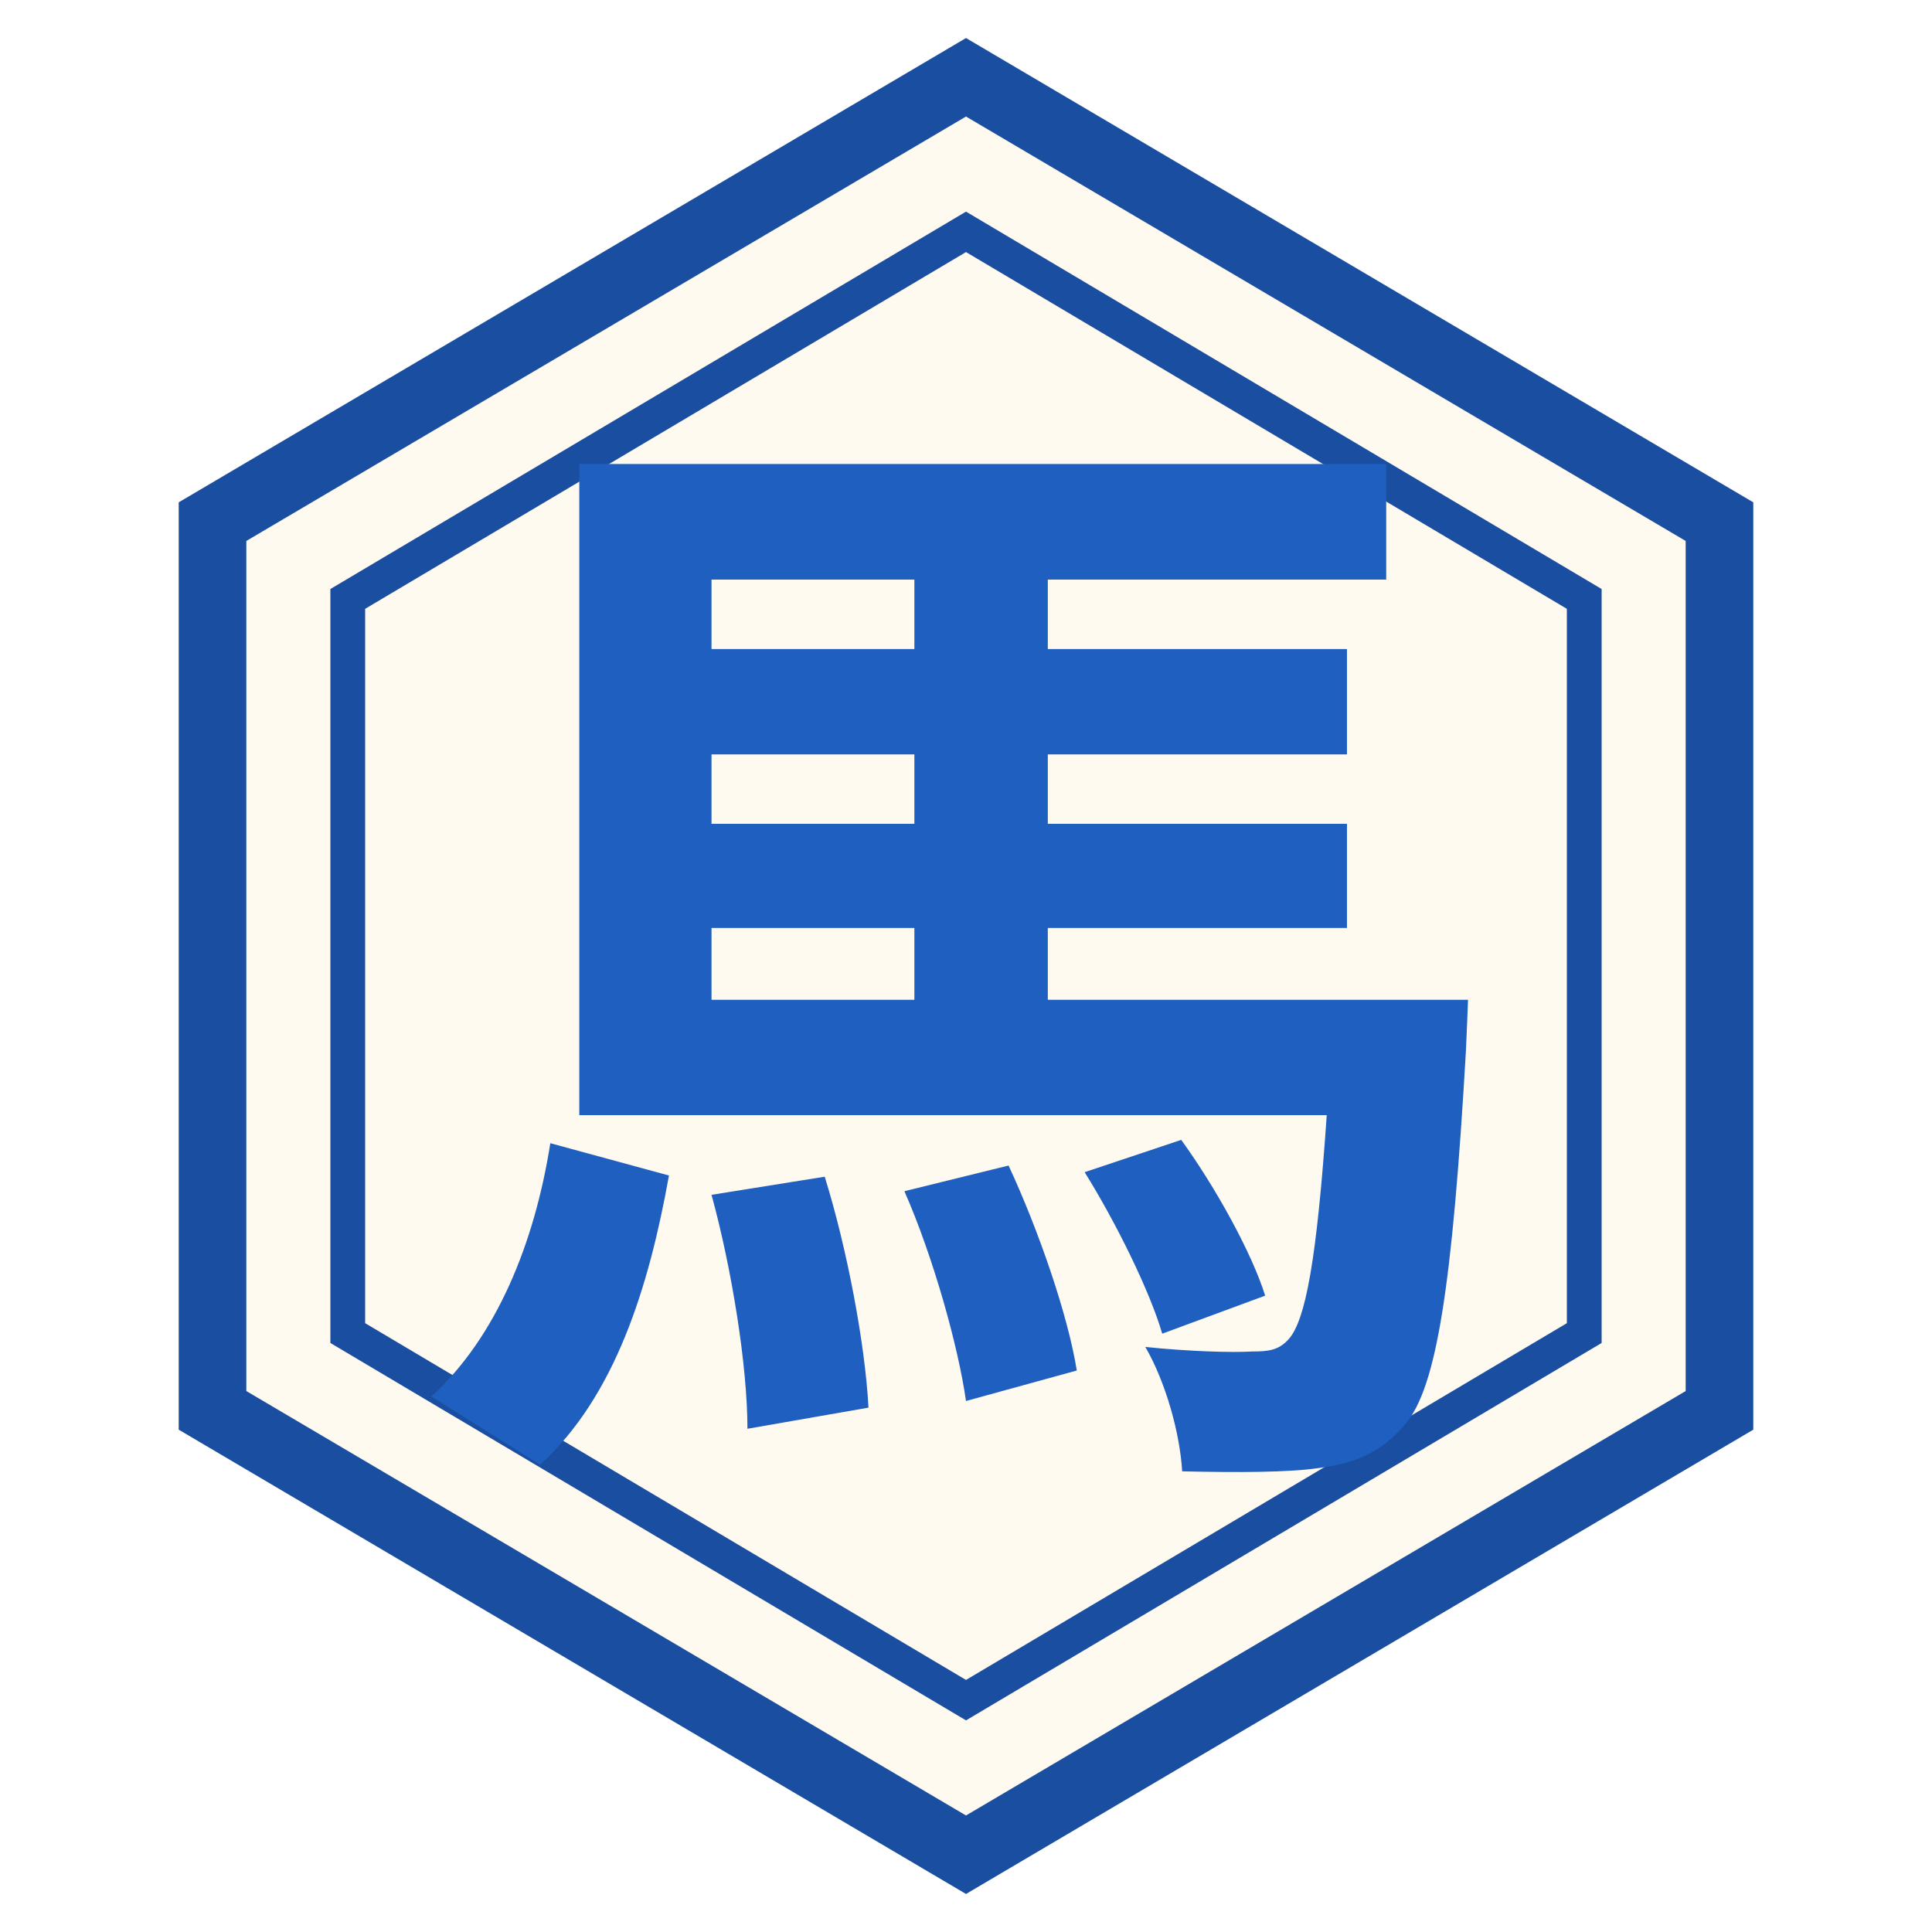
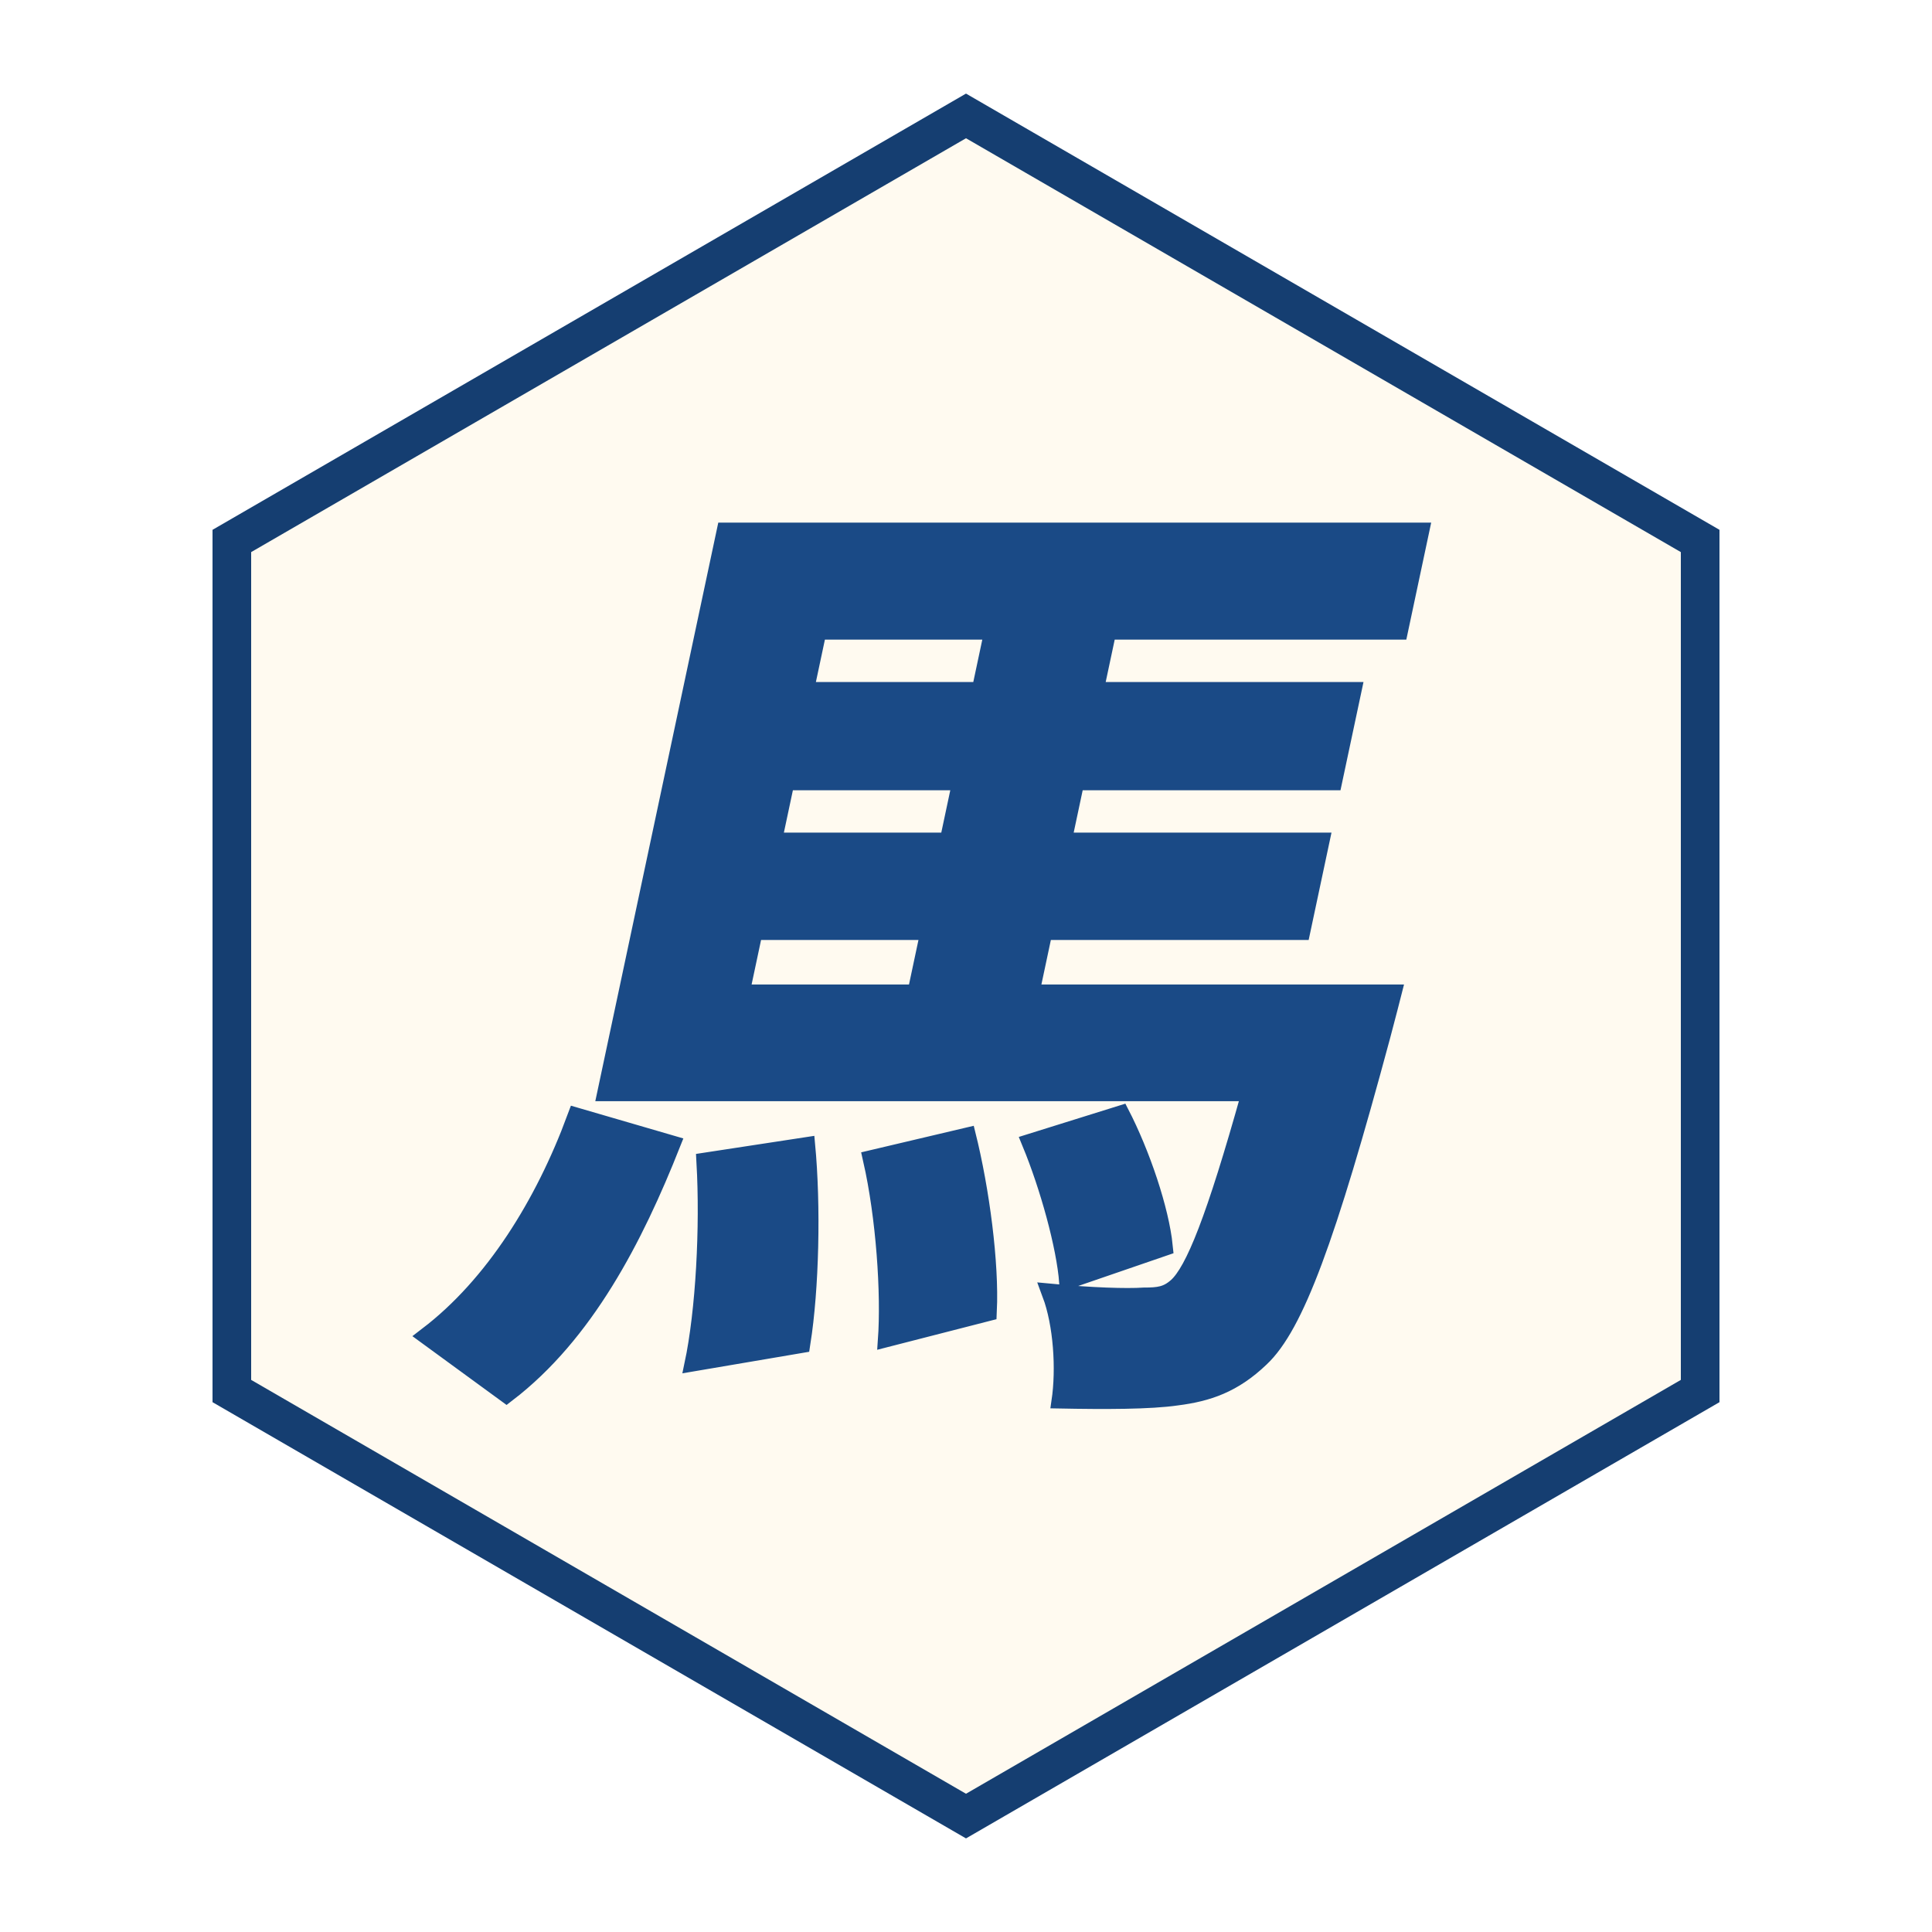
<svg xmlns="http://www.w3.org/2000/svg" viewBox="0 0 100 100" width="256" height="256">
-   <polygon points="50,4 89,27 89,73 50,96 11,73 11,27" fill="#fffaf0" stroke="#1a4ea0" stroke-width="3.5" />
-   <polygon points="50,12 82,31 82,69 50,88 18,69 18,31" fill="none" stroke="#1a4ea0" stroke-width="1.8" />
-   <text x="50" y="71" font-family="AR PL UKai CN, STKaiti, KaiTi, serif" font-weight="700" font-size="58" fill="#1f5fbf" text-anchor="middle">馬</text>
+   <polygon points="50,6 88,28 88,72 50,94 12,72 12,28" fill="#fffaf0" stroke="#153e71" stroke-width="2" />
+   <text x="50" y="68" font-family="STKaiti, KaiTi, Kaiti SC, AR PL UKai CN, serif" font-weight="700" font-size="50" fill="#1a4a86" stroke="#1a4a86" stroke-width="0.9" text-anchor="middle" transform="translate(50 50) skewX(-12) translate(-50 -50)">馬</text>
</svg>
